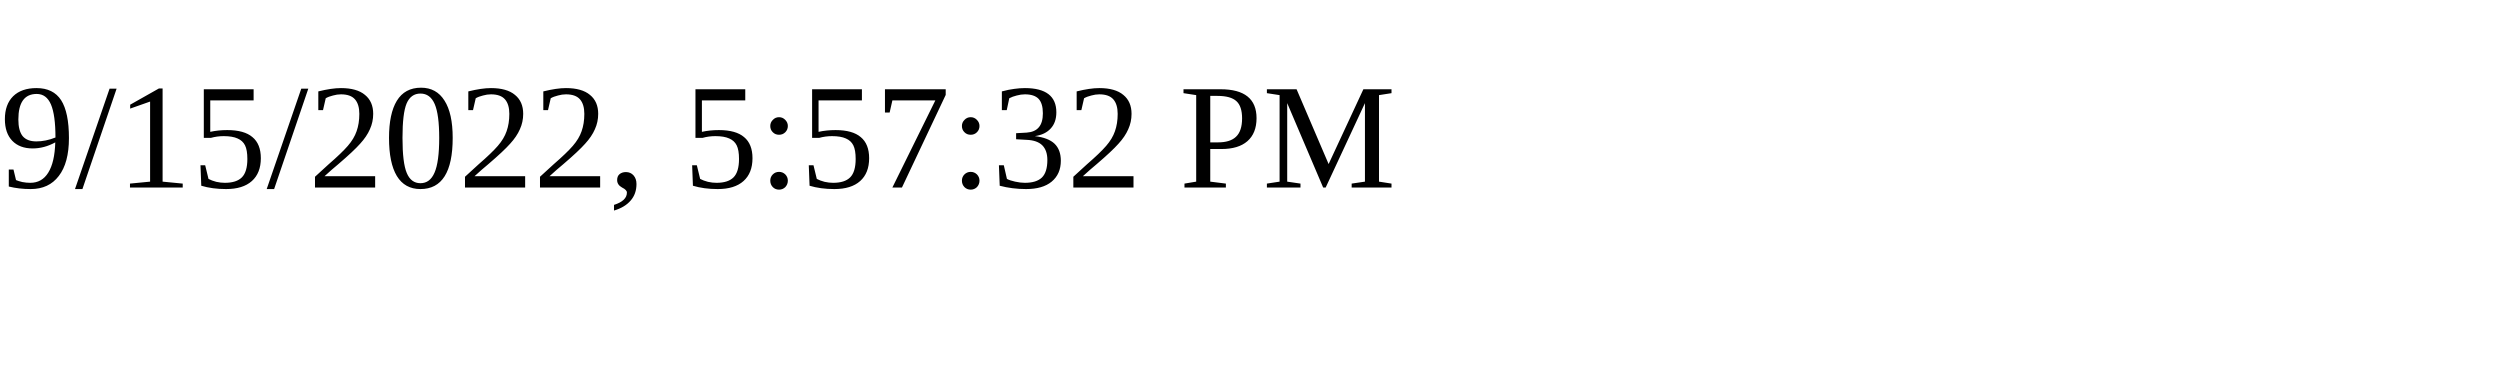
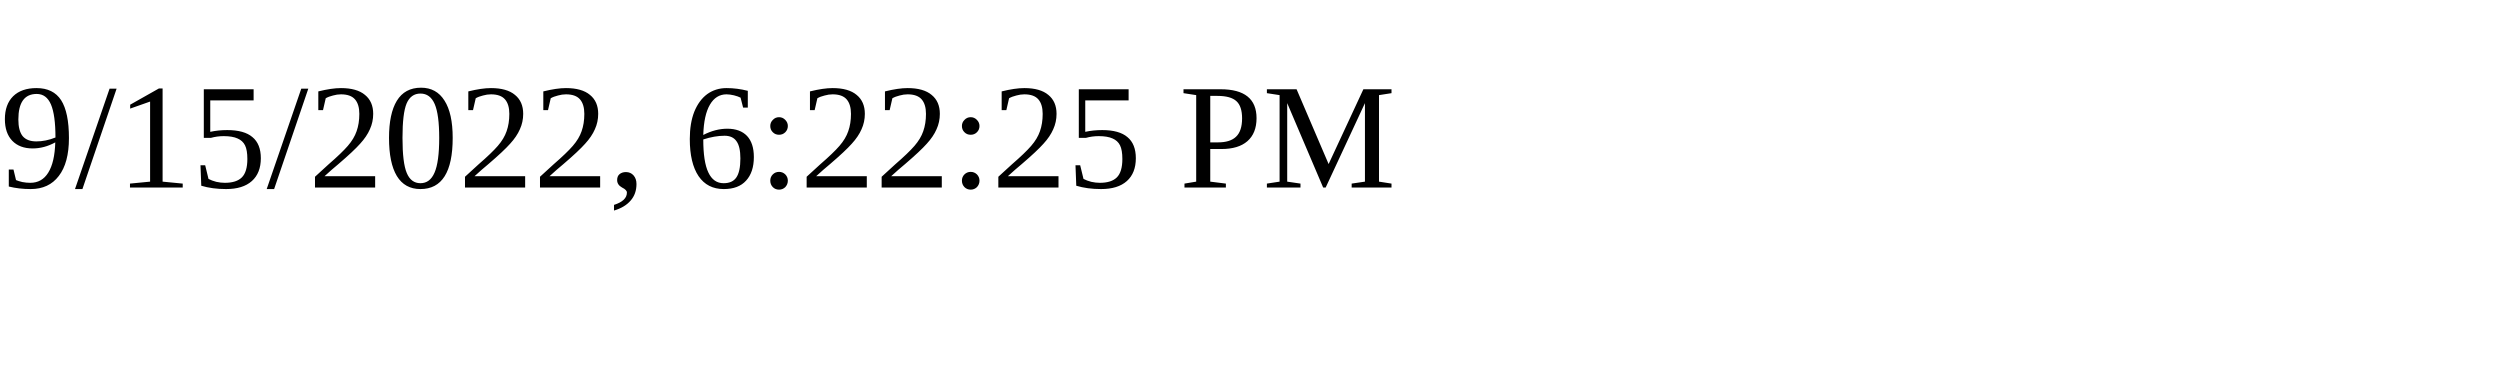
<svg xmlns="http://www.w3.org/2000/svg" height="30" width="200">
-   <text x="0" y="15">9/15/2022, 5:57:32 PM</text>
+   <text x="0" y="15">9/15/2022, 6:22:25 PM</text>
</svg>
